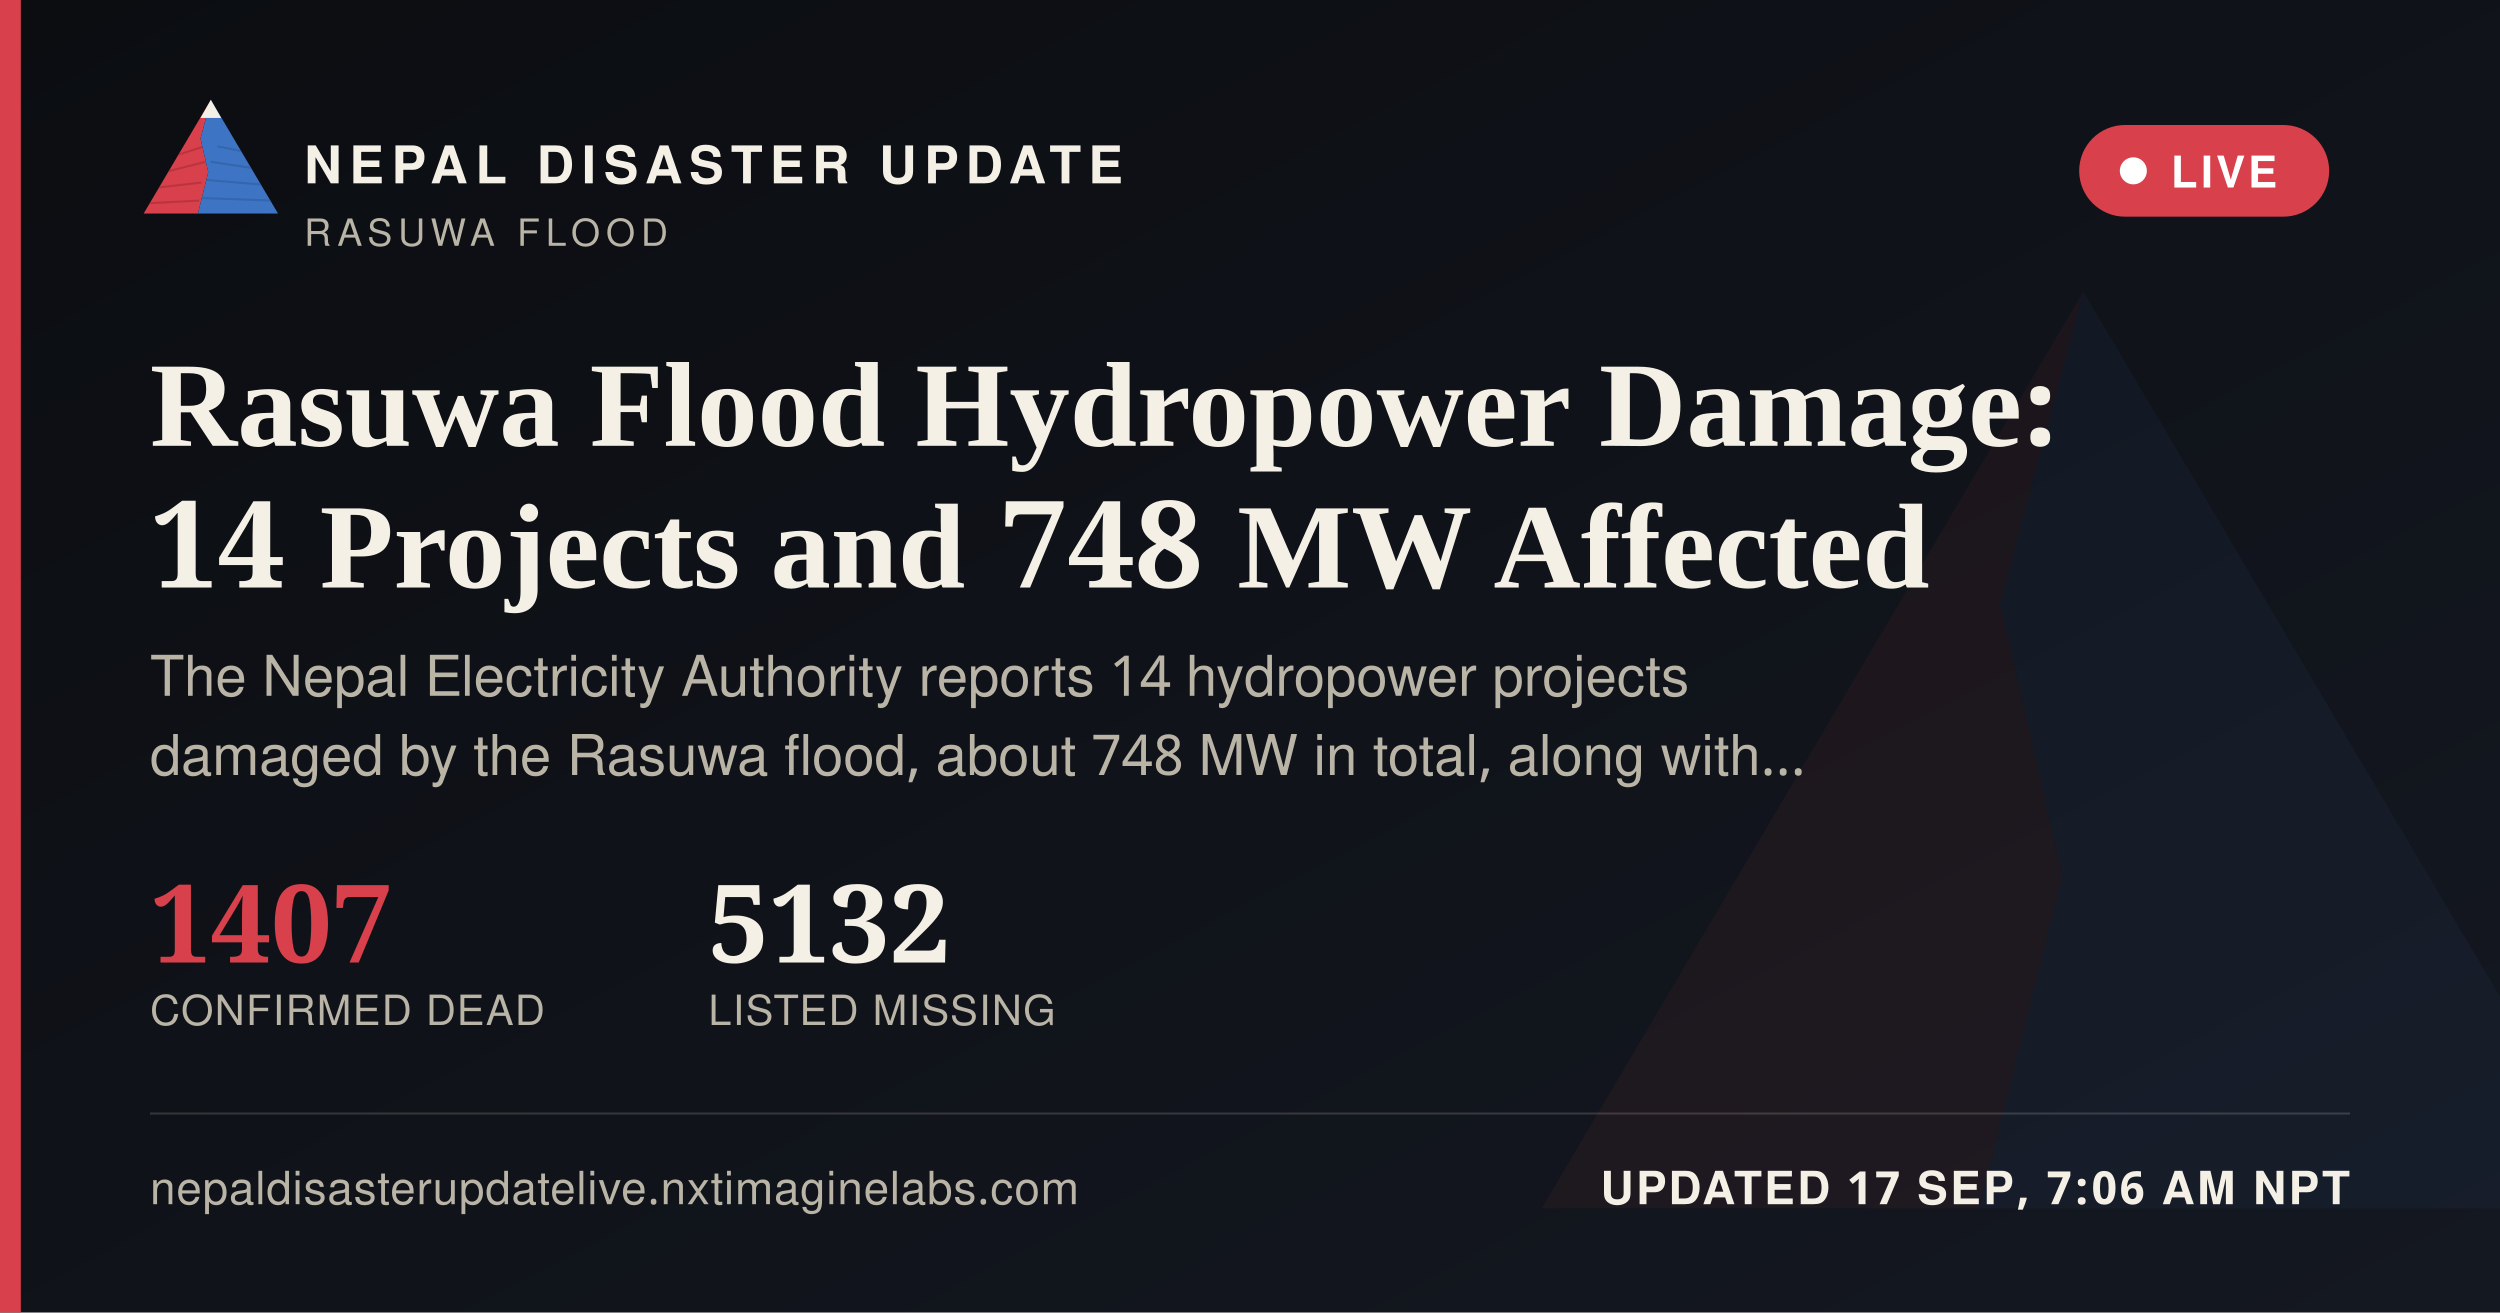
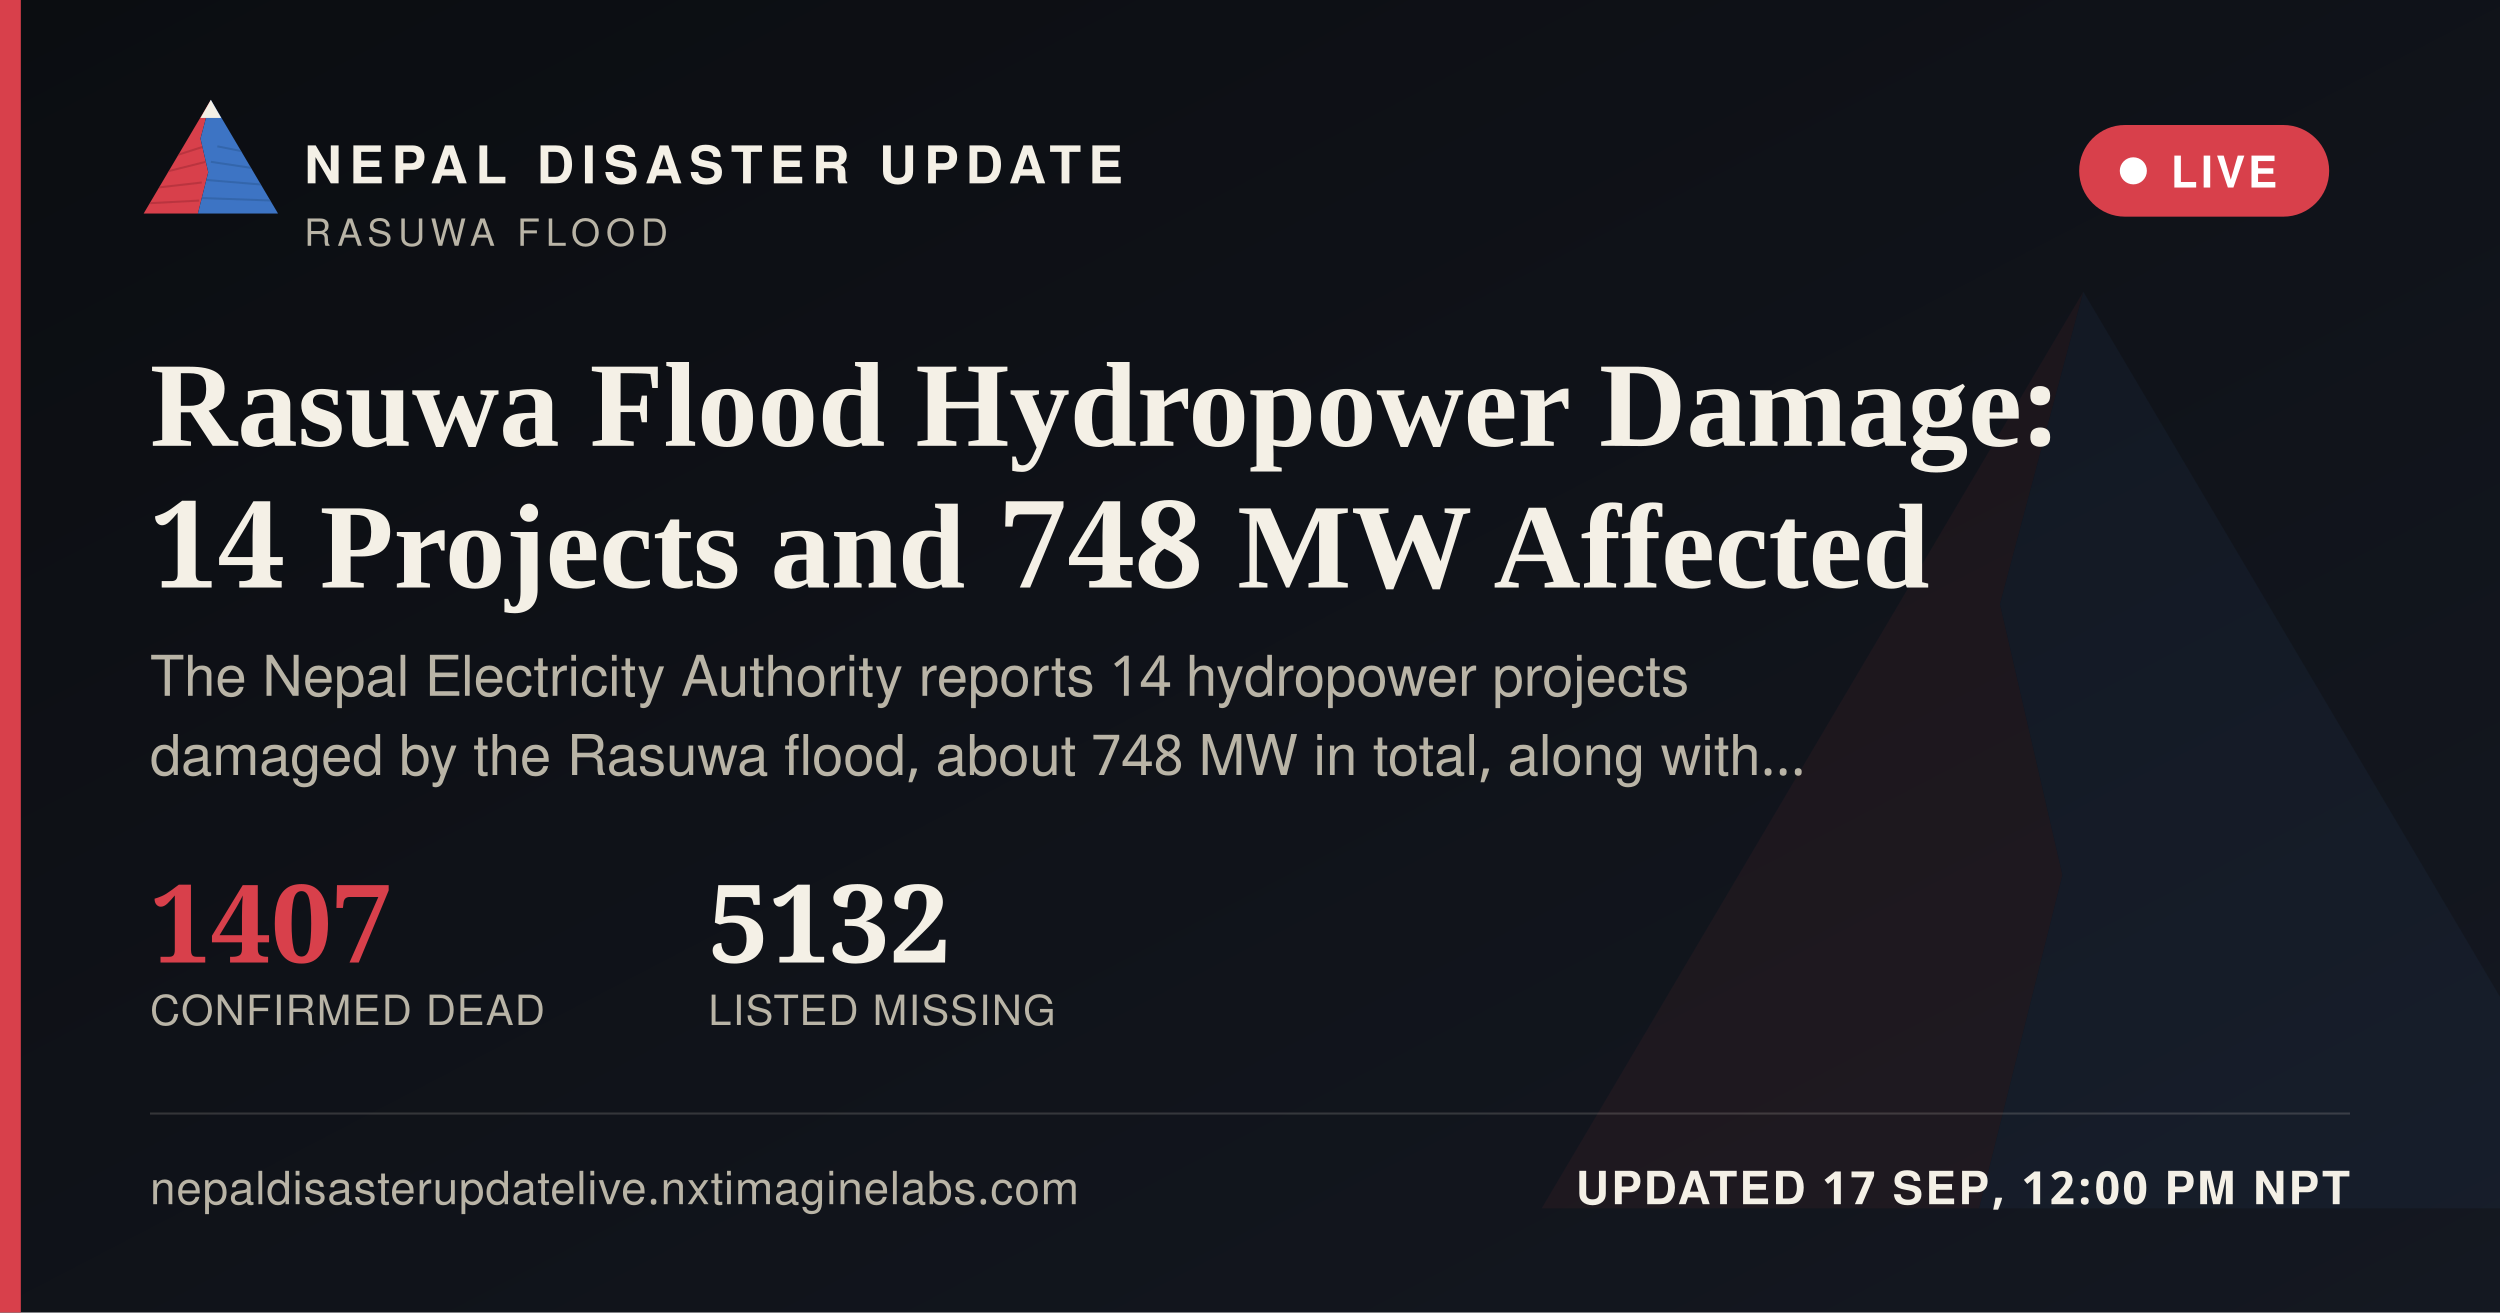
<svg xmlns="http://www.w3.org/2000/svg" width="1200" height="630" viewBox="0 0 1200 630">
  <defs>
    <linearGradient id="ogbg" x1="0" y1="0" x2="1" y2="1">
      <stop offset="0" stop-color="#0B0D11" />
      <stop offset="1" stop-color="#141821" />
    </linearGradient>
  </defs>
  <rect width="1200" height="630" fill="url(#ogbg)" />
  <g transform="translate(700,60) scale(5)" opacity="0.06">
    <polygon points="60,16 52,46 58,72 50,104 8,104" fill="#D8404B" />
    <polygon points="60,16 112,104 50,104 58,72 52,46" fill="#3D74C4" />
  </g>
  <rect x="0" y="0" width="10" height="630" fill="#D8404B" />
  <g transform="translate(64,38) scale(0.62)">
    <g>
      <defs>
        <clipPath id="ogLc">
          <polygon points="60,16 52,46 58,72 50,104 8,104" />
        </clipPath>
        <clipPath id="ogRc">
          <polygon points="60,16 112,104 50,104 58,72 52,46" />
        </clipPath>
      </defs>
      <polygon points="60,16 52,46 58,72 50,104 8,104" fill="#D8404B" />
      <g clip-path="url(#ogLc)" stroke="#A32A34" stroke-width="1.6" fill="none" opacity="0.55">
        <path d="M30,60 L55,52" />
        <path d="M24,72 L56,64" />
        <path d="M18,84 L53,80" />
        <path d="M13,96 L51,94" />
      </g>
      <polygon points="60,16 112,104 50,104 58,72 52,46" fill="#3D74C4" />
      <g clip-path="url(#ogRc)" stroke="#2A5793" stroke-width="1.6" fill="none" opacity="0.5">
        <path d="M65,52 L95,58" />
        <path d="M60,64 L100,70" />
        <path d="M56,78 L104,82" />
        <path d="M52,92 L108,94" />
      </g>
      <polygon points="60,16 52,30 68,30" fill="#F4F0E6" />
    </g>
  </g>
  <text x="146" y="88" font-family="'Public Sans', 'Noto Sans Devanagari', 'Helvetica Neue', Helvetica, Arial, sans-serif" font-size="25" font-weight="800" letter-spacing="3.6" fill="#F4F0E6">NEPAL DISASTER UPDATE</text>
  <text x="146" y="118" font-family="'Public Sans', 'Noto Sans Devanagari', 'Helvetica Neue', Helvetica, Arial, sans-serif" font-size="18" letter-spacing="2.8" fill="#B9B4A6">RASUWA FLOOD</text>
  <g>
    <rect x="998" y="60" width="120" height="44" rx="22" fill="#D8404B" stroke="none" />
    <circle cx="1024" cy="82" r="6.5" fill="#FFFFFF" />
    <text x="1042" y="90" font-family="'Public Sans', 'Noto Sans Devanagari', 'Helvetica Neue', Helvetica, Arial, sans-serif" font-size="21" font-weight="700" letter-spacing="1.6" fill="#FFFFFF">LIVE</text>
  </g>
  <text x="72" y="214" font-family="Newsreader, 'Noto Serif Devanagari', Georgia, 'Times New Roman', serif" font-size="58" font-weight="600" fill="#F4F0E6">Rasuwa Flood Hydropower Damage:</text>
  <text x="72" y="282" font-family="Newsreader, 'Noto Serif Devanagari', Georgia, 'Times New Roman', serif" font-size="58" font-weight="600" fill="#F4F0E6">14 Projects and 748 MW Affected</text>
  <text x="72" y="334" font-family="'Public Sans', 'Noto Sans Devanagari', 'Helvetica Neue', Helvetica, Arial, sans-serif" font-size="27" fill="#B9B4A6">The Nepal Electricity Authority reports 14 hydropower projects</text>
  <text x="72" y="372" font-family="'Public Sans', 'Noto Sans Devanagari', 'Helvetica Neue', Helvetica, Arial, sans-serif" font-size="27" fill="#B9B4A6">damaged by the Rasuwa flood, about 748 MW in total, along with…</text>
  <g transform="translate(72,462)">
    <text x="0" y="0" font-family="Newsreader, 'Noto Serif Devanagari', Georgia, 'Times New Roman', serif" font-size="52" font-weight="600" fill="#D8404B">1407</text>
    <text x="0" y="30" font-family="'Public Sans', 'Noto Sans Devanagari', 'Helvetica Neue', Helvetica, Arial, sans-serif" font-size="20" letter-spacing="0.6" fill="#B9B4A6">CONFIRMED DEAD</text>
    <text x="268" y="0" font-family="Newsreader, 'Noto Serif Devanagari', Georgia, 'Times New Roman', serif" font-size="52" font-weight="600" fill="#F4F0E6">5132</text>
    <text x="268" y="30" font-family="'Public Sans', 'Noto Sans Devanagari', 'Helvetica Neue', Helvetica, Arial, sans-serif" font-size="20" letter-spacing="0.6" fill="#B9B4A6">LISTED MISSING</text>
  </g>
  <rect x="72" y="534" width="1056" height="1" fill="rgba(244,240,230,0.16)" />
  <text x="72" y="578" font-family="'Public Sans', 'Noto Sans Devanagari', 'Helvetica Neue', Helvetica, Arial, sans-serif" font-size="22" fill="#B9B4A6" letter-spacing="0.4">nepaldisasterupdatelive.nxtimaginelabs.com</text>
-   <text x="1128" y="578" text-anchor="end" font-family="'Public Sans', 'Noto Sans Devanagari', 'Helvetica Neue', Helvetica, Arial, sans-serif" font-size="22" font-weight="700" letter-spacing="1.2" fill="#F4F0E6">UPDATED 17 SEP, 7:06 AM NPT</text>
+   <text x="1128" y="578" text-anchor="end" font-family="'Public Sans', 'Noto Sans Devanagari', 'Helvetica Neue', Helvetica, Arial, sans-serif" font-size="22" font-weight="700" letter-spacing="1.2" fill="#F4F0E6">UPDATED 17 SEP, 12:00 PM NPT</text>
</svg>
